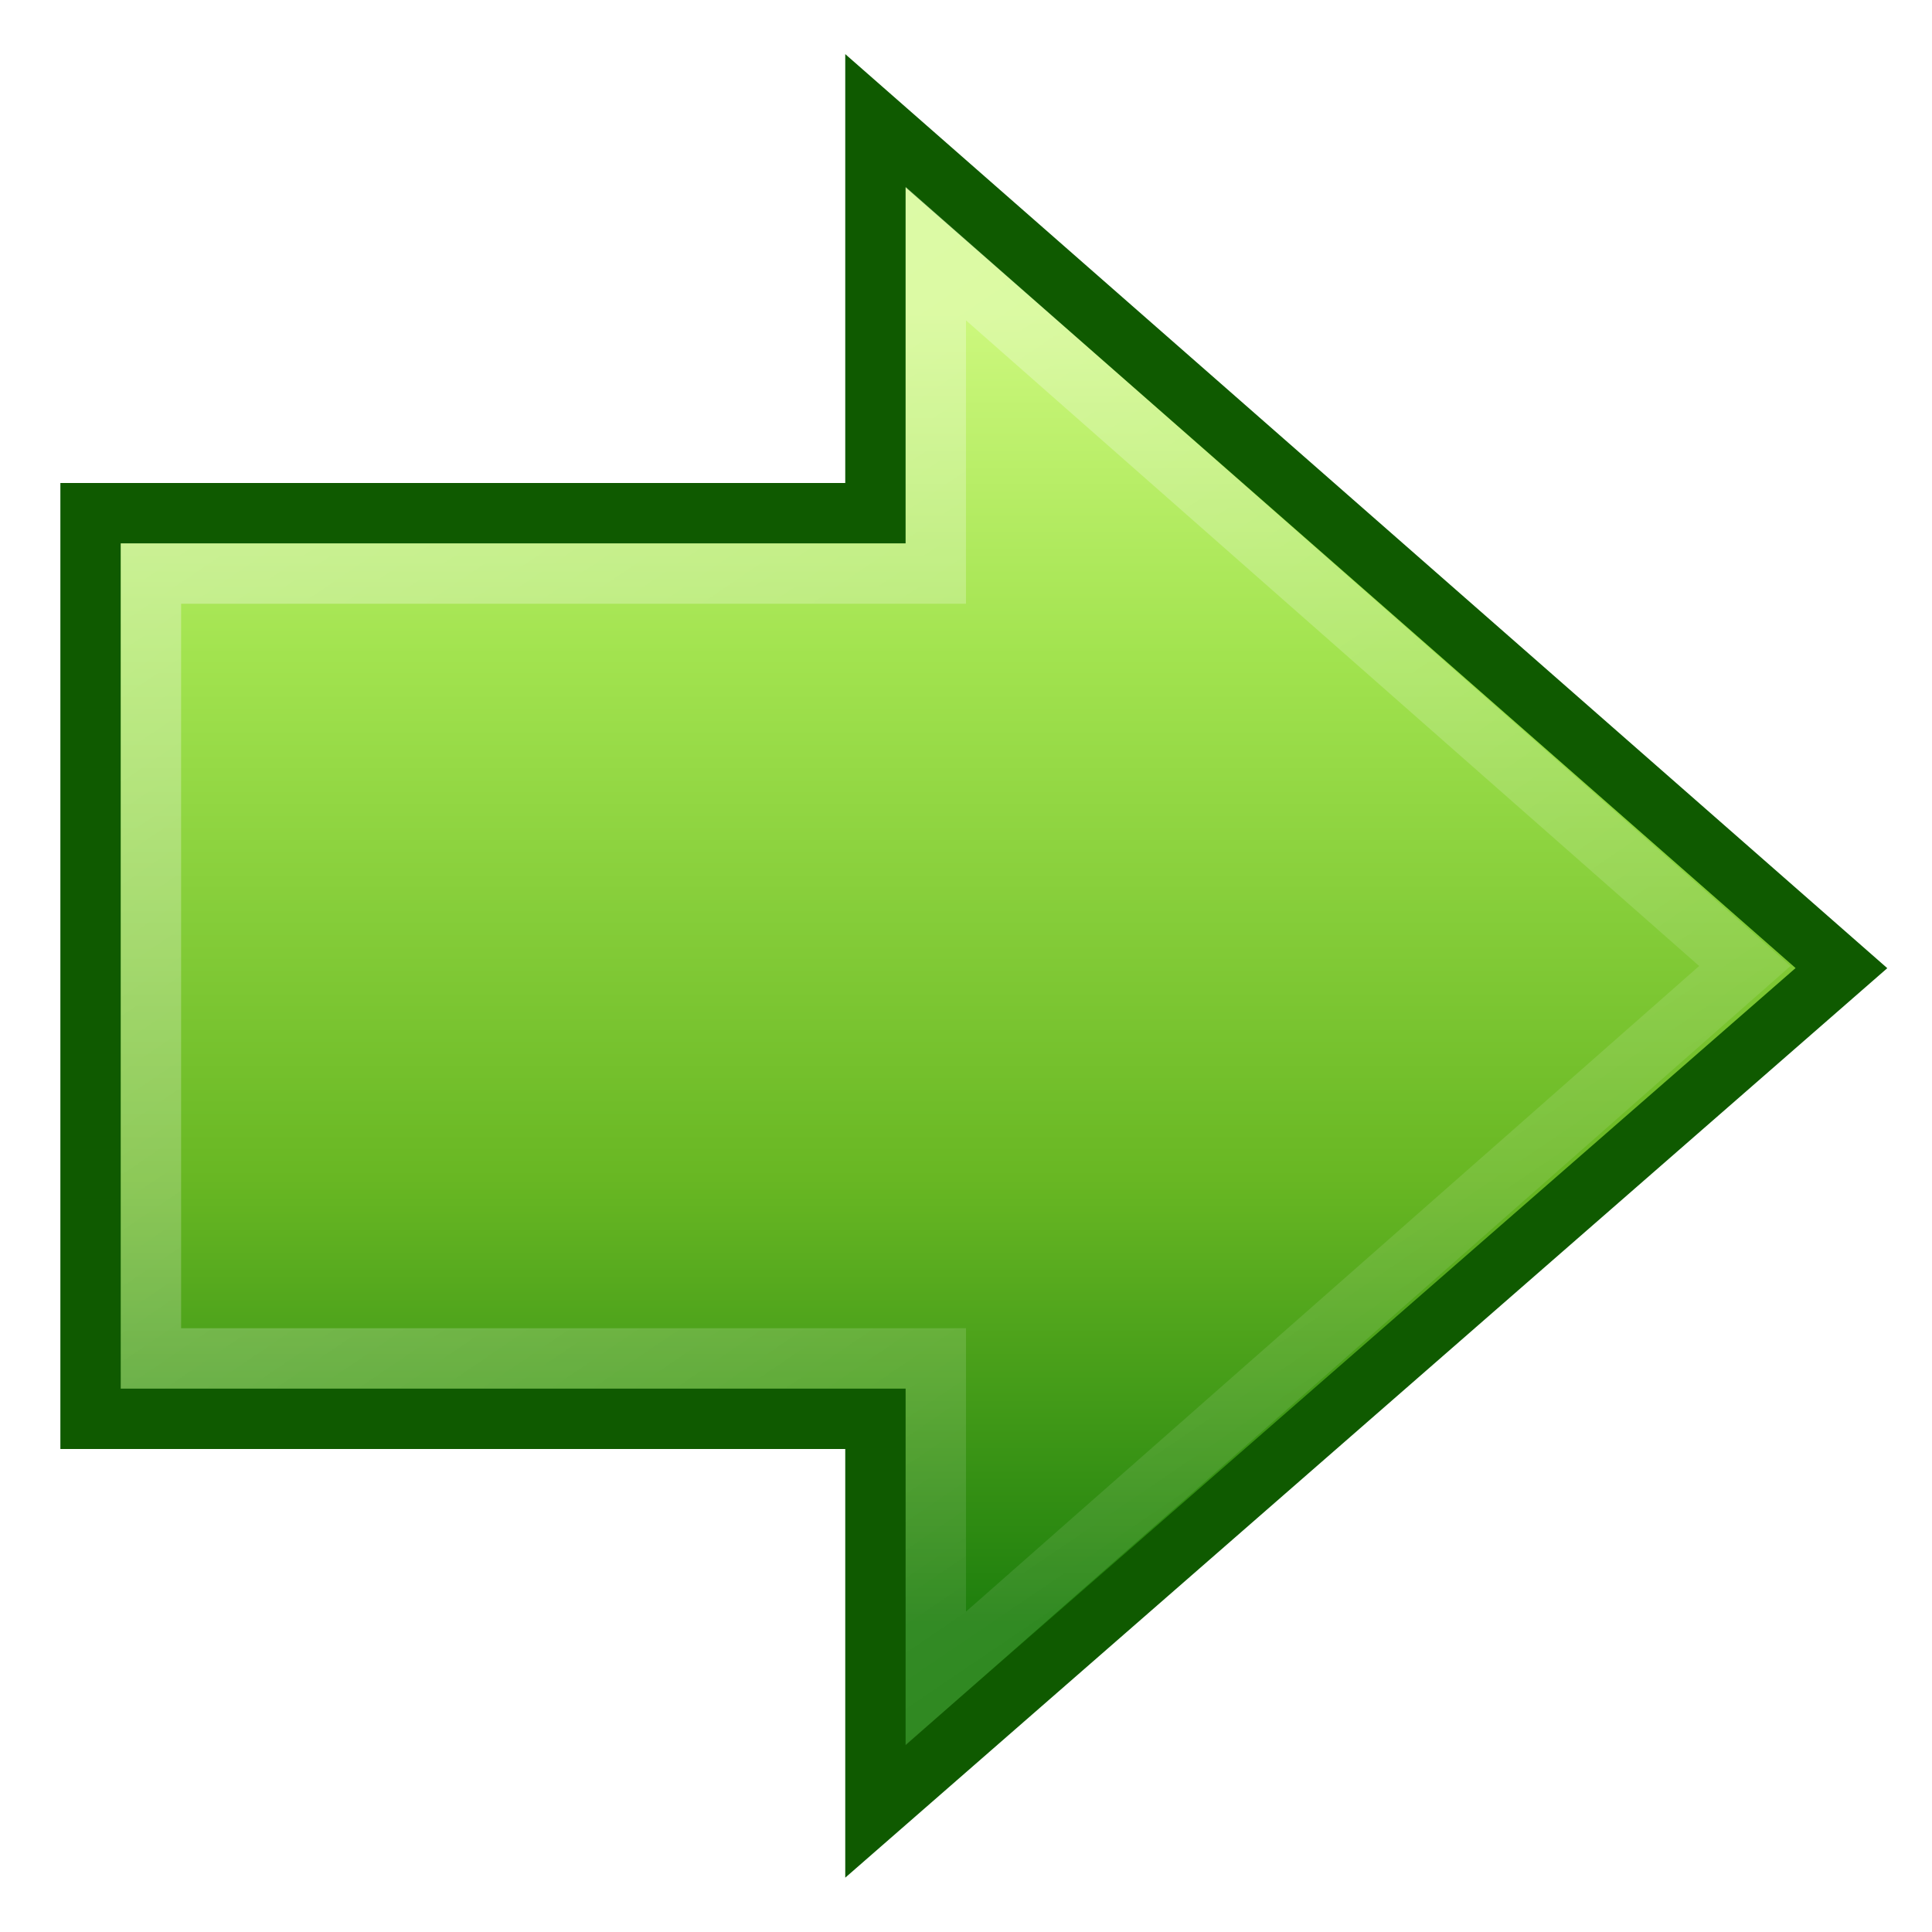
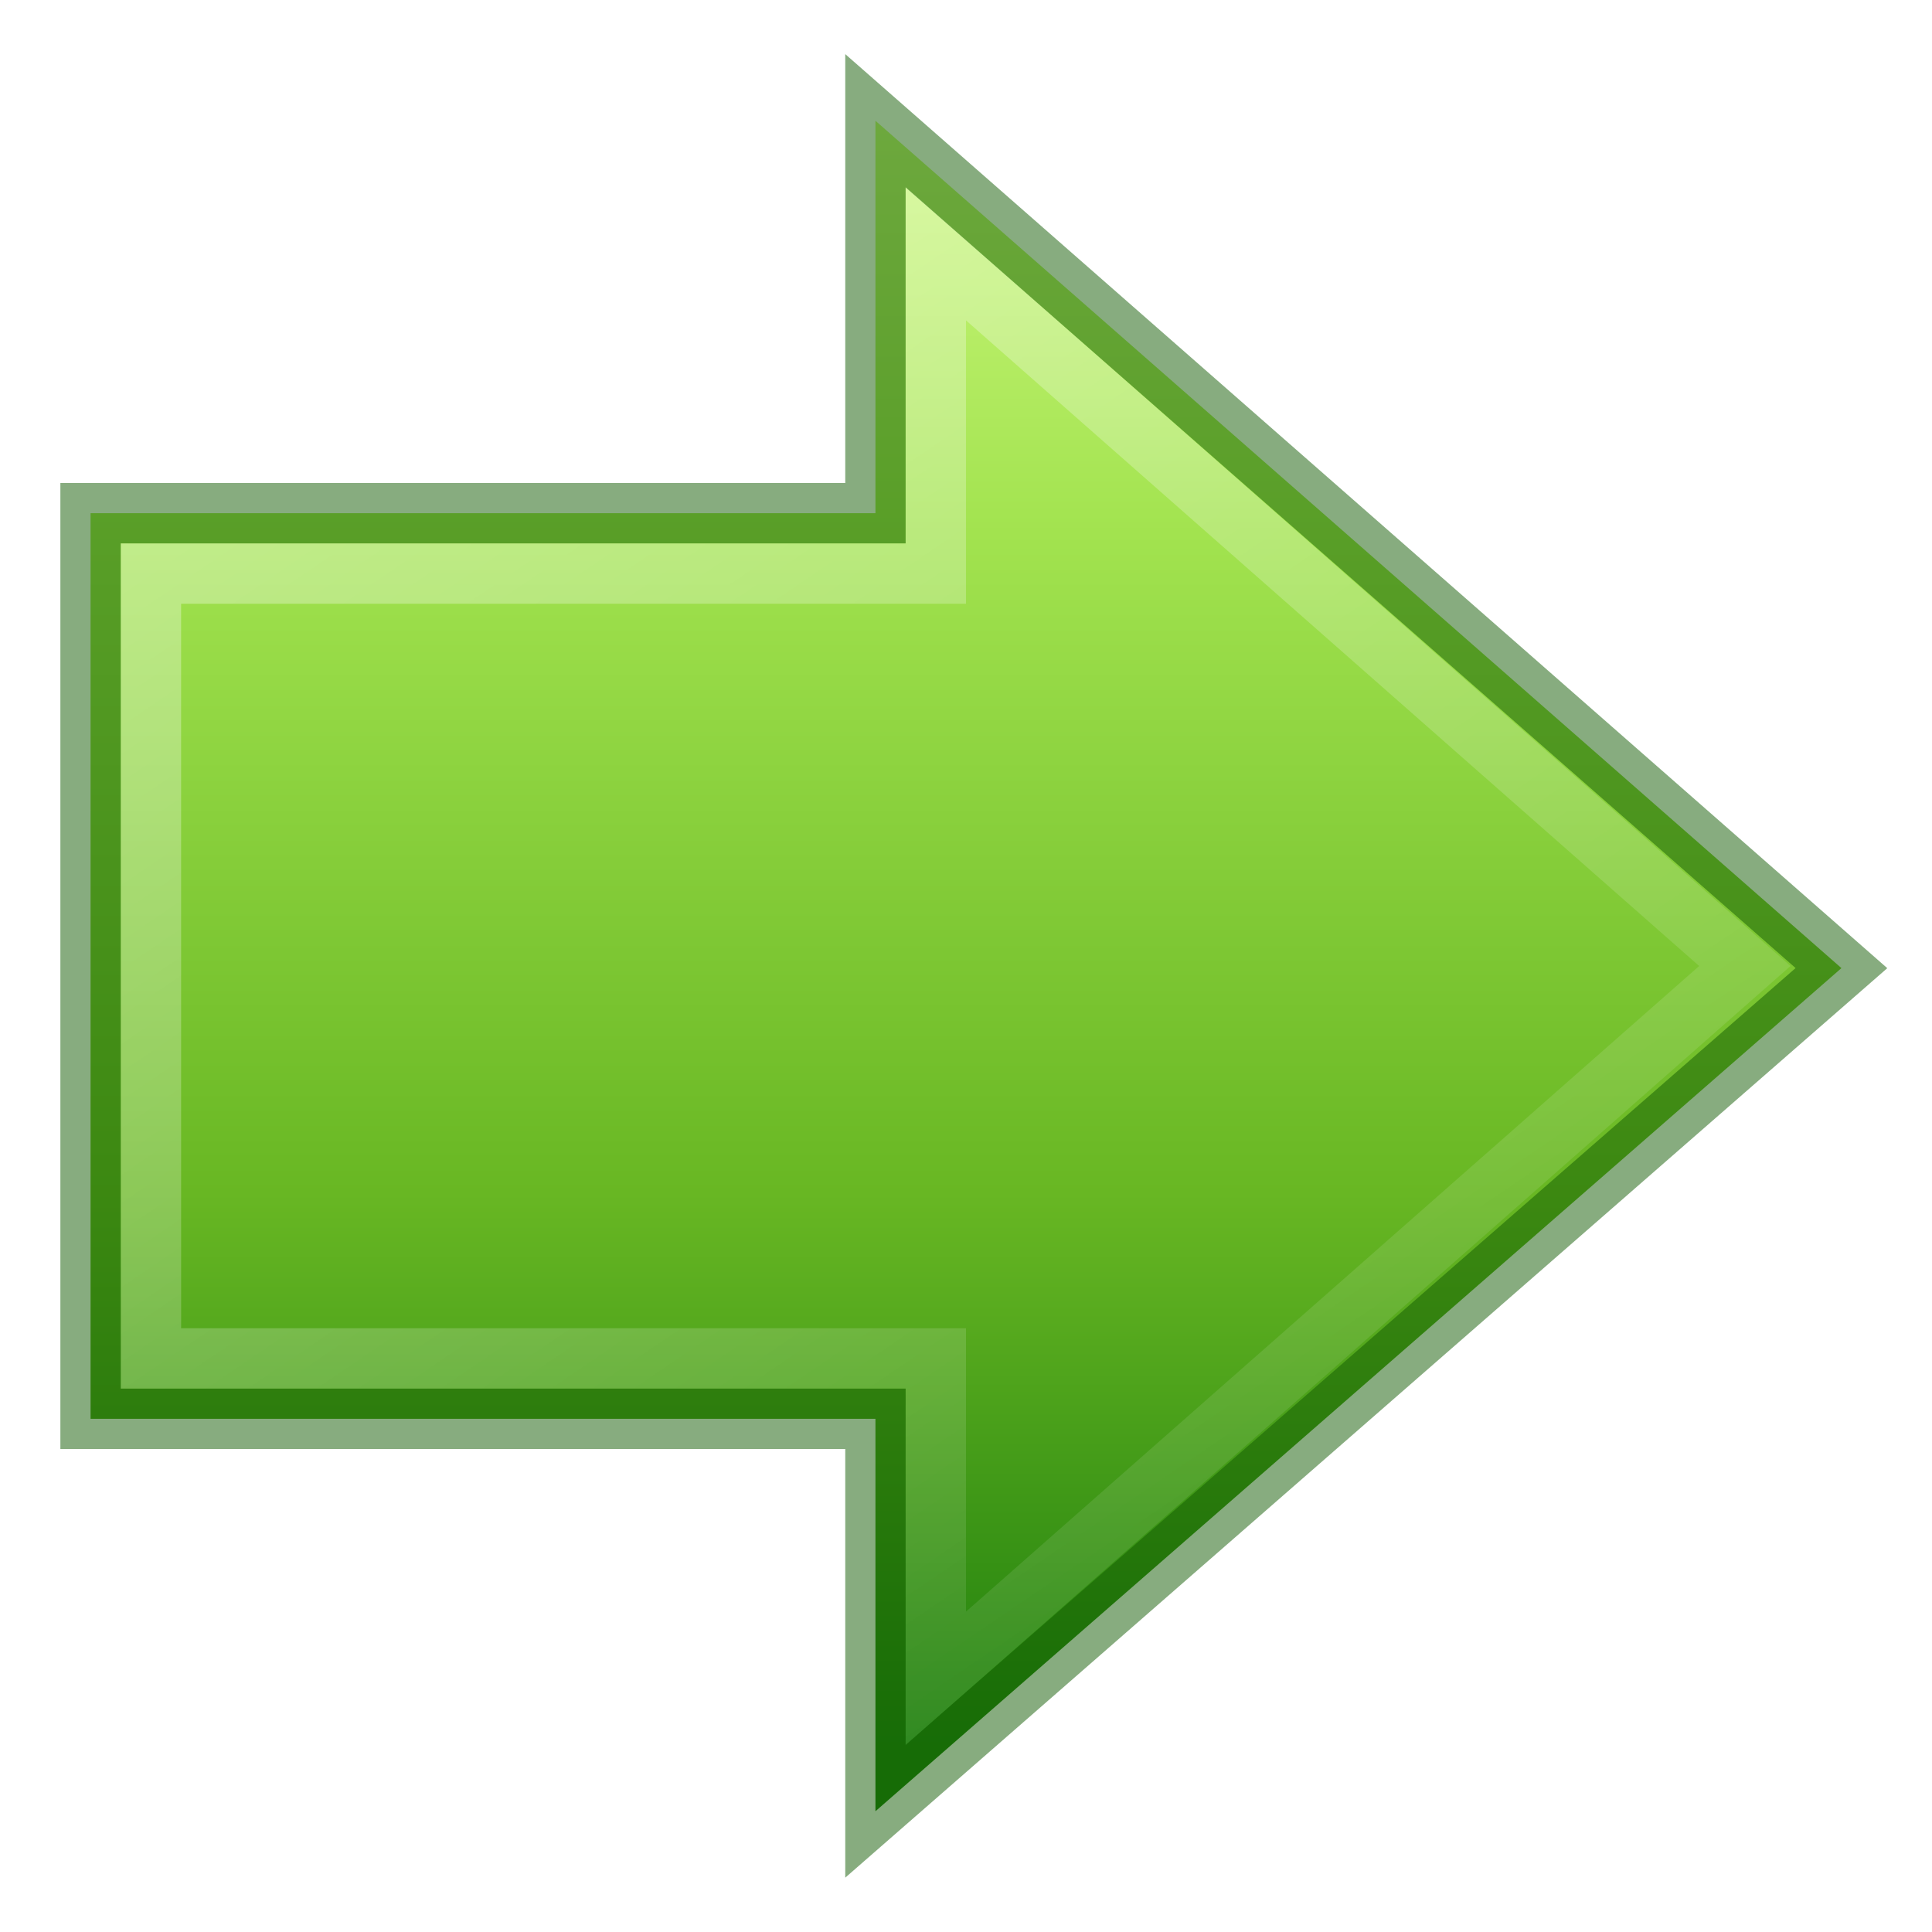
<svg xmlns="http://www.w3.org/2000/svg" xmlns:xlink="http://www.w3.org/1999/xlink" width="32" height="32" id="svg2491" version="1.1">
  <defs id="defs2493">
    <linearGradient id="linearGradient5113">
      <stop id="stop5115" offset="0" style="stop-color:white;stop-opacity:1;" />
      <stop id="stop5117" offset="1" style="stop-color:white;stop-opacity:0;" />
    </linearGradient>
    <linearGradient id="linearGradient2264">
      <stop id="stop3244-gr" style="stop-color:#cdf87e;stop-opacity:1" offset="0" />
      <stop id="stop3246-gr" style="stop-color:#a2e34f;stop-opacity:1" offset="0.262" />
      <stop id="stop3248-gr" style="stop-color:#68b723;stop-opacity:1" offset="0.661" />
      <stop id="stop3250-gr" style="stop-color:#1d7e0d;stop-opacity:1" offset="1" />
    </linearGradient>
-     <linearGradient xlink:href="#linearGradient5113" id="linearGradient3012" gradientUnits="userSpaceOnUse" gradientTransform="matrix(0.8568984,0,0,0.8503062,-5.787568,9.928788)" x1="16.068" y1="11.133" x2="37.731" y2="42.794" />
-     <linearGradient xlink:href="#linearGradient2264" id="linearGradient3015" gradientUnits="userSpaceOnUse" x1="21.131" y1="13.152" x2="21.131" y2="38.715" gradientTransform="matrix(0.8529416,0,0,0.8503062,-2.34367,9.975236)" />
+     <linearGradient xlink:href="#linearGradient5113" id="linearGradient3012" gradientUnits="userSpaceOnUse" gradientTransform="matrix(-0.8568984,0,0,0.8503062,37.78757,-6.071212)" x1="16.068" y1="11.133" x2="37.731" y2="42.794" />
+     <linearGradient xlink:href="#linearGradient2264" id="linearGradient3015" gradientUnits="userSpaceOnUse" x1="21.131" y1="9.006" x2="21.131" y2="41.266" gradientTransform="matrix(-0.8529416,0,0,0.8503062,34.34367,-6.024764)" />
  </defs>
-   <g id="layer1" transform="translate(0,-16)">
-     <path style="fill:url(#linearGradient3015);fill-opacity:1;fill-rule:nonzero;stroke:#0f5a00;stroke-width:1;stroke-linecap:butt;stroke-linejoin:miter;stroke-miterlimit:4;stroke-opacity:1;stroke-dasharray:none;stroke-dashoffset:0;marker:none;visibility:visible;display:inline;overflow:visible" d="M 14.5,18 30.5,32.035 14.5,46 l 0,-6.5 -13,0 0,-15 L 14.5,24.5 z" id="path4348" />
-     <path style="opacity:0.354;fill:none;stroke:url(#linearGradient3012);stroke-width:1;stroke-linecap:butt;stroke-linejoin:miter;stroke-miterlimit:4;stroke-opacity:1;stroke-dasharray:none;stroke-dashoffset:0;marker:none;visibility:visible;display:inline;overflow:visible" d="M 15.5,20.2 28.9,32 15.5,43.8 l 0,-5.3 -13,0 -4.729e-4,-13 13,0 z" id="path4360" />
+   <g id="g835" transform="matrix(-1,0,0,1,32,0)">
+     <path style="display:inline;overflow:visible;visibility:visible;fill:url(#linearGradient3015);fill-opacity:1;fill-rule:nonzero;stroke:none;stroke-width:1;stroke-linecap:butt;stroke-linejoin:miter;stroke-miterlimit:4;stroke-dasharray:none;stroke-dashoffset:0;stroke-opacity:1;marker:none" d="M 17.5,2 1.5,16.035 17.5,30 v -6.5 h 13 v -15 h -13 z" id="path4348" />
+     <path style="display:inline;overflow:visible;visibility:visible;opacity:0.354;fill:none;stroke:url(#linearGradient3012);stroke-width:1;stroke-linecap:butt;stroke-linejoin:miter;stroke-miterlimit:4;stroke-dasharray:none;stroke-dashoffset:0;stroke-opacity:1;marker:none" d="M 16.5,4.2 3.1,16 16.5,27.8 v -5.3 h 13 l 4.73e-4,-13 H 16.5 Z" id="path4360" />
+     <path id="path830" d="M 17.5,2 1.5,16.035 17.5,30 v -6.5 h 13 v -15 h -13 z" style="display:inline;overflow:visible;visibility:visible;opacity:0.5;fill:none;fill-opacity:1;fill-rule:nonzero;stroke:#0f5a00;stroke-width:1;stroke-linecap:butt;stroke-linejoin:miter;stroke-miterlimit:4;stroke-dasharray:none;stroke-dashoffset:0;stroke-opacity:1;marker:none" />
  </g>
</svg>
